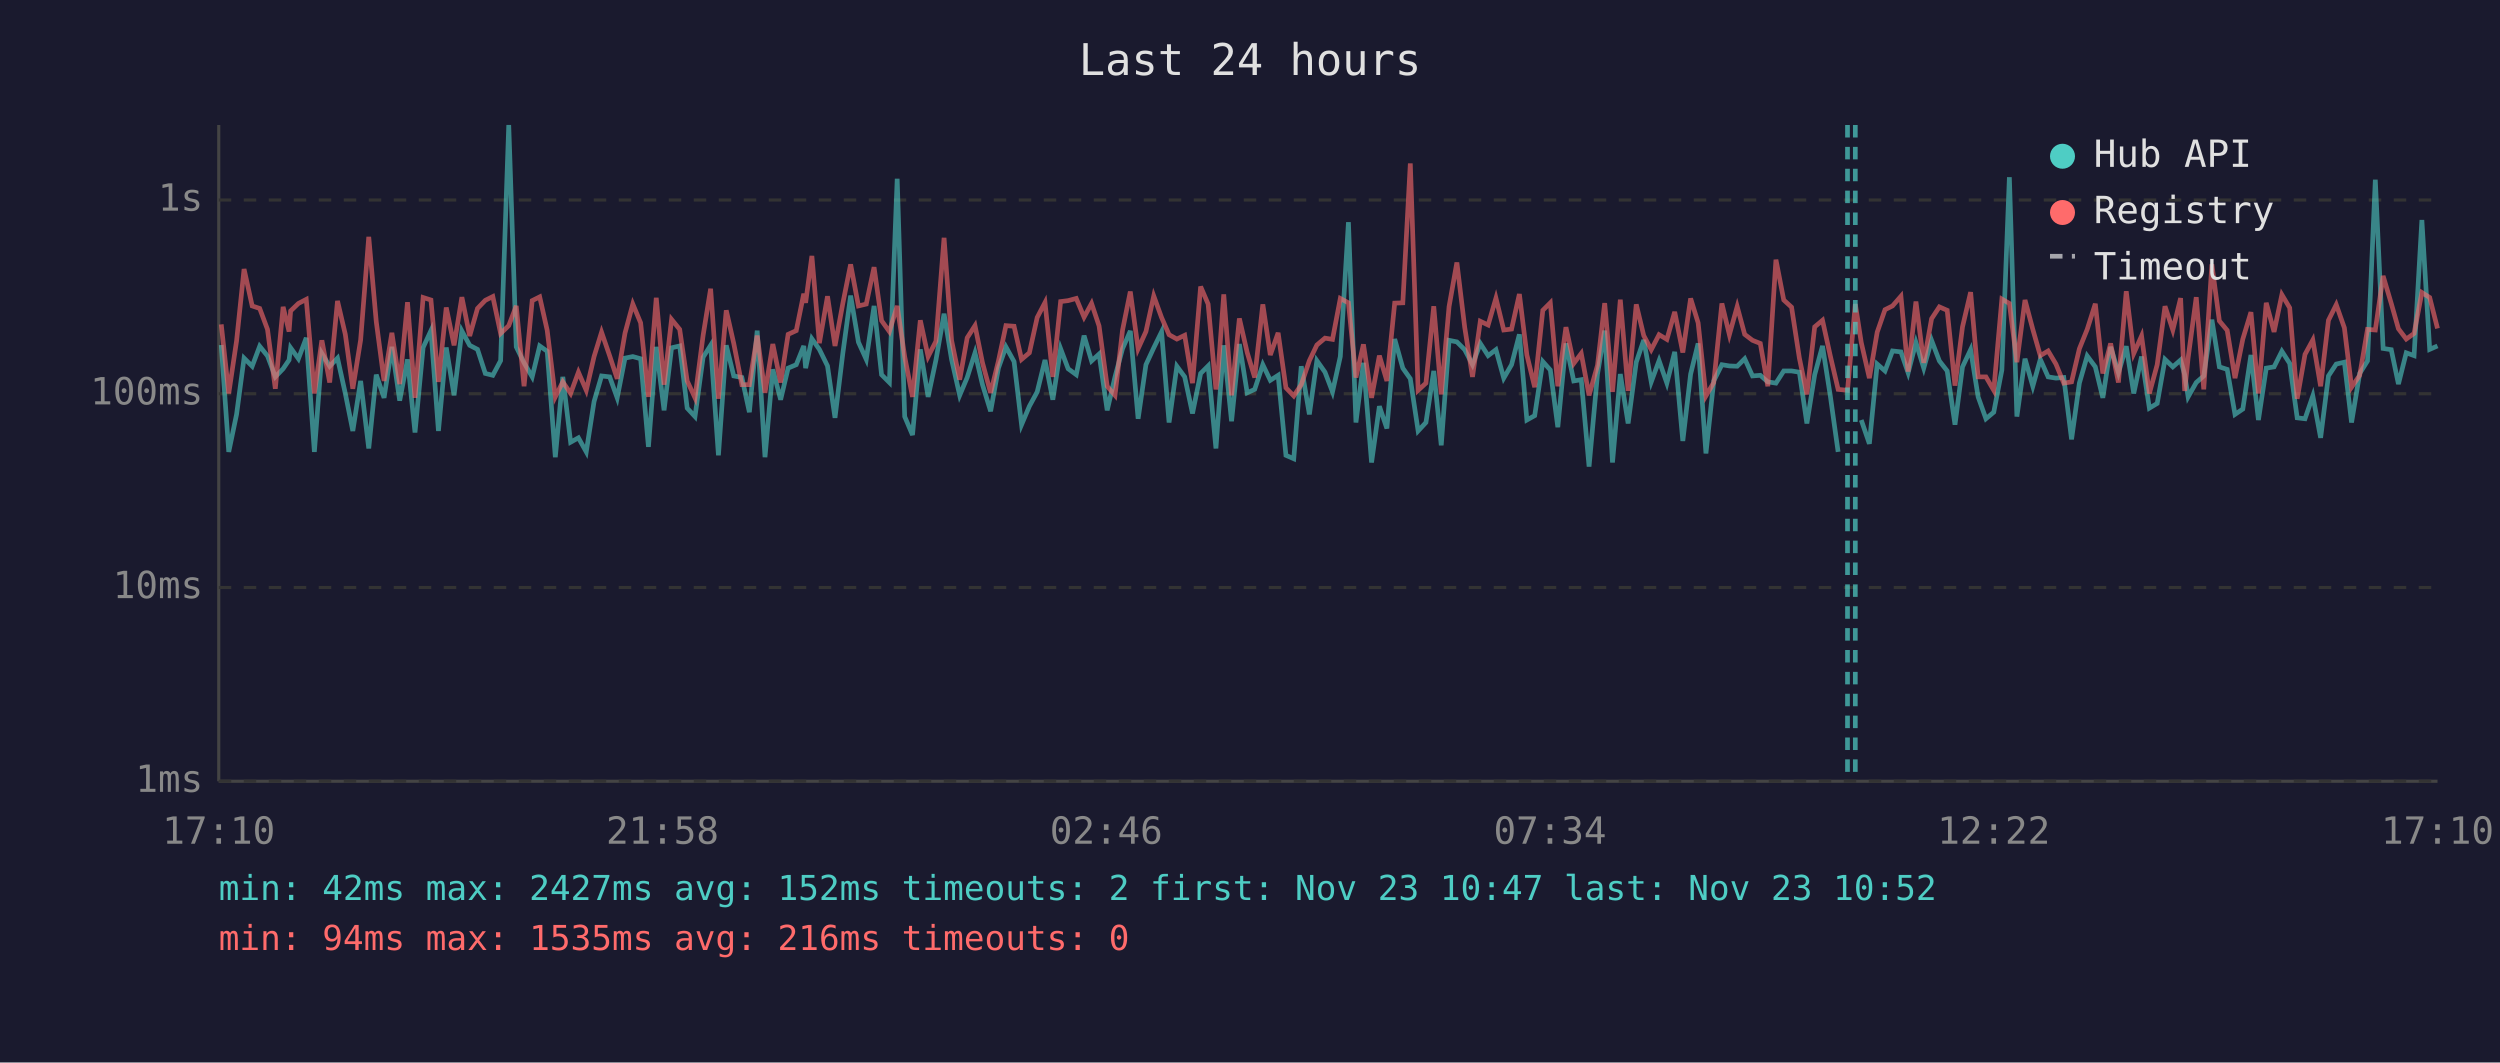
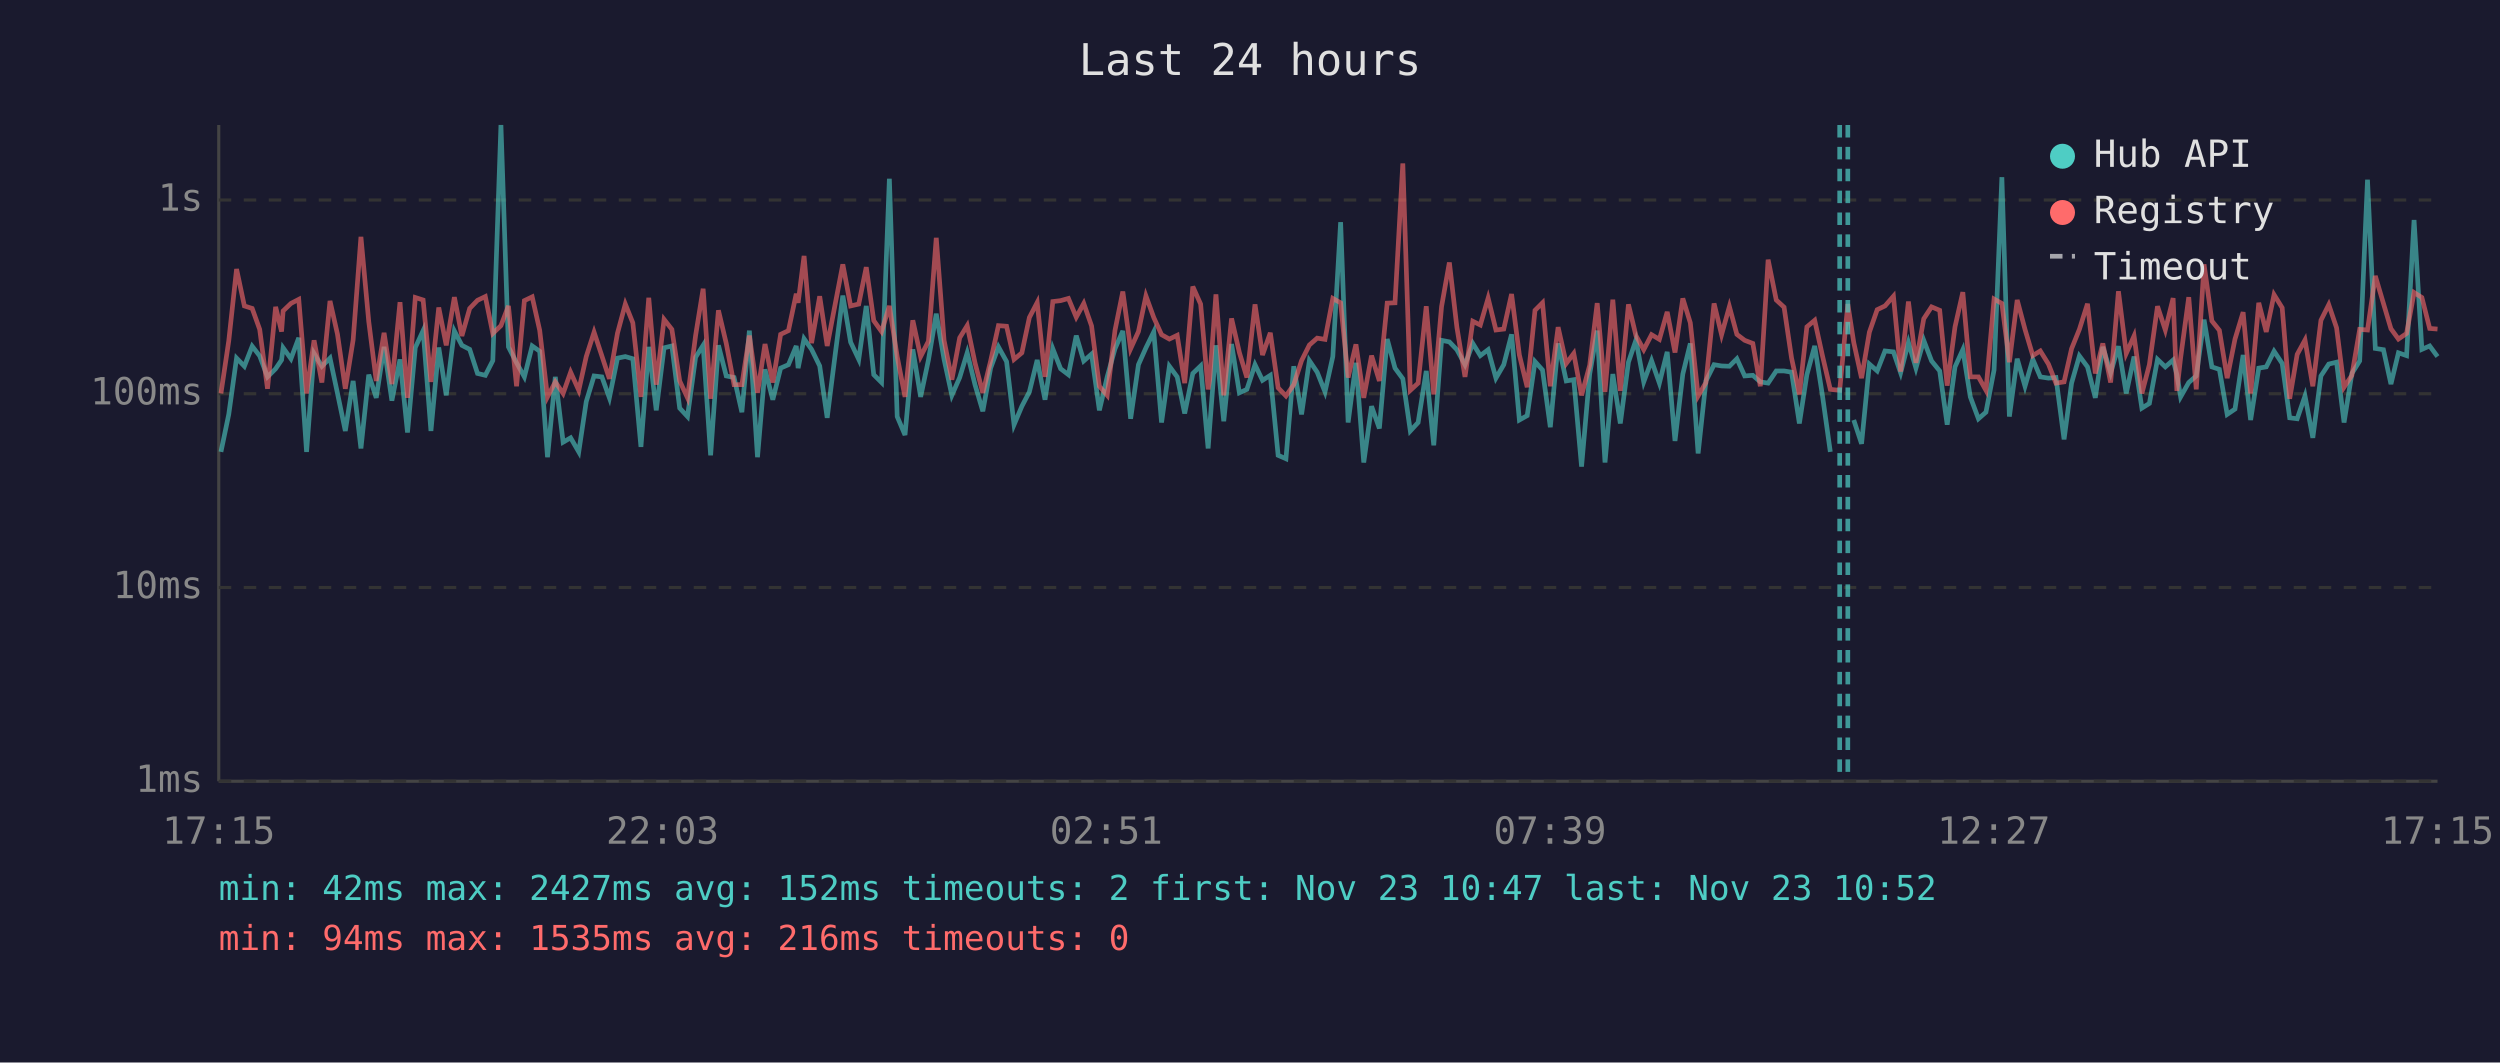
<svg xmlns="http://www.w3.org/2000/svg" viewBox="0 0 800 340" font-family="monospace" font-size="12">
  <rect width="800" height="340" fill="#1a1a2e" />
  <text x="400" y="24" fill="#e0e0e0" font-size="14" text-anchor="middle">Last 24 hours</text>
  <line x1="70" y1="40" x2="70" y2="250" stroke="#444" stroke-width="1" />
  <line x1="70" y1="250" x2="780" y2="250" stroke="#444" stroke-width="1" />
  <line x1="70" y1="250" x2="780" y2="250" stroke="#333" stroke-width="1" stroke-dasharray="4" />
  <text x="65" y="250" fill="#888" text-anchor="end" dominant-baseline="middle">1ms</text>
  <line x1="70" y1="188" x2="780" y2="188" stroke="#333" stroke-width="1" stroke-dasharray="4" />
  <text x="65" y="188" fill="#888" text-anchor="end" dominant-baseline="middle">10ms</text>
  <line x1="70" y1="126" x2="780" y2="126" stroke="#333" stroke-width="1" stroke-dasharray="4" />
  <text x="65" y="126" fill="#888" text-anchor="end" dominant-baseline="middle">100ms</text>
  <line x1="70" y1="64" x2="780" y2="64" stroke="#333" stroke-width="1" stroke-dasharray="4" />
  <text x="65" y="64" fill="#888" text-anchor="end" dominant-baseline="middle">1s</text>
-   <text x="70" y="270" fill="#888" text-anchor="middle">17:10</text>
-   <text x="212" y="270" fill="#888" text-anchor="middle">21:58</text>
-   <text x="354" y="270" fill="#888" text-anchor="middle">02:46</text>
-   <text x="496" y="270" fill="#888" text-anchor="middle">07:34</text>
-   <text x="638" y="270" fill="#888" text-anchor="middle">12:22</text>
-   <text x="780" y="270" fill="#888" text-anchor="middle">17:10</text>
-   <polyline points="70.8,110.4 73.2,144.6 75.7,132.6 78.1,114.6 80.7,117.2 83.1,110.8 85.6,113.9 88.1,120.6 90.6,118.0 92.5,115.2 93.0,111.3 95.5,114.8 98.0,108.1 100.6,144.6 103.0,113.1 105.5,117.2 108.0,114.6 110.5,125.9 112.9,137.9 115.4,121.9 118.0,143.5 120.4,119.9 122.9,127.3 125.4,111.0 127.9,128.2 130.4,115.0 132.8,138.4 135.4,111.2 137.9,105.8 140.3,137.9 142.8,111.2 145.3,126.5 147.8,105.9 150.3,110.5 152.8,111.8 155.3,119.5 157.7,120.1 160.2,115.4 162.8,40.0 165.2,111.0 167.7,116.1 170.3,120.6 172.7,110.7 175.1,112.4 177.7,146.3 180.1,120.6 182.6,141.5 185.1,140.1 187.6,144.6 190.1,128.5 192.5,120.3 195.1,120.6 197.5,127.3 200.0,114.6 202.5,114.1 205.0,114.8 207.5,143.0 210.0,111.0 212.5,131.3 214.9,111.3 217.5,110.7 219.9,130.6 222.4,133.3 225.0,114.3 227.4,110.5 229.9,145.7 232.4,110.5 234.8,120.3 237.4,120.8 239.8,131.9 242.3,105.8 244.8,146.3 247.3,118.2 249.8,127.9 252.2,117.8 254.8,116.7 257.2,110.7 257.8,117.8 259.8,108.4 262.2,111.8 264.8,117.1 267.2,133.7 269.7,113.1 272.2,94.6 274.7,109.5 277.2,115.0 279.7,97.9 282.1,119.9 284.6,122.4 287.1,57.2 289.5,133.3 292.0,139.2 294.5,111.8 297.0,127.0 299.5,115.2 302.1,100.4 304.5,115.0 307.1,126.5 309.5,120.8 312.0,112.9 314.4,123.1 317.0,131.6 319.5,117.8 321.9,111.0 324.5,115.7 326.9,135.9 329.4,130.0 331.9,125.4 334.4,115.2 336.9,127.9 339.4,111.6 341.8,118.0 344.4,119.9 346.9,107.4 349.3,115.5 351.7,113.3 354.3,131.3 356.8,120.6 359.2,111.6 361.7,105.9 364.2,134.0 366.7,116.7 369.2,111.3 371.7,106.2 374.1,135.2 376.6,117.2 379.1,120.6 381.6,132.3 384.2,119.5 386.6,117.1 389.1,143.5 389.6,136.7 391.6,110.5 394.1,134.8 396.6,110.1 399.1,125.7 401.5,124.6 404.1,116.7 406.5,121.7 409.0,120.1 411.5,145.7 414.0,146.8 416.4,117.2 419.0,132.6 421.4,115.4 424.0,119.1 426.4,125.4 428.9,114.1 431.5,71.1 433.9,135.2 436.3,116.1 438.9,148.0 441.4,130.0 443.8,137.1 446.3,108.5 448.9,117.8 451.3,121.2 453.8,137.9 456.3,135.2 458.8,118.7 461.2,142.5 463.7,108.9 466.2,109.4 468.7,111.9 471.2,116.7 473.7,109.9 476.2,113.8 478.7,111.9 481.2,121.0 483.7,116.7 486.2,107.0 488.6,134.4 491.1,133.0 493.7,115.7 496.1,118.4 498.5,136.7 501.1,109.9 503.6,121.9 506.0,121.5 508.5,149.3 511.2,119.7 513.5,105.8 516.0,148.0 518.5,119.7 521.0,135.5 523.6,115.9 526.0,108.8 528.4,122.2 530.9,115.4 533.4,122.6 535.9,112.6 538.5,141.1 541.0,119.7 543.4,109.9 545.9,145.1 548.4,121.9 551.0,116.7 553.4,117.1 555.9,117.2 558.3,114.8 560.8,120.3 563.3,120.1 565.7,122.2 568.3,122.6 570.8,118.7 573.3,118.7 575.8,119.1 578.2,135.5 580.7,119.9 583.2,110.7 585.7,126.7 588.2,144.6" fill="none" stroke="#4ecdc4" stroke-width="1.5" opacity="0.6" />
-   <polyline points="595.6,134.4 598.2,142.0 600.7,116.5 603.2,118.7 605.6,112.3 608.3,112.6 610.6,119.3 613.1,109.6 615.6,117.8 618.1,108.9 620.6,115.5 623.1,118.7 625.6,135.9 628.0,117.4 630.6,111.9 633.0,127.0 635.5,134.0 638.0,131.9 640.6,118.4 643.0,56.7 645.4,133.3 648.0,114.8 650.5,123.6 652.9,115.0 655.4,120.6 657.9,121.0 660.4,120.8 662.9,140.6 665.4,122.6 667.9,113.9 670.5,117.4 672.9,127.3 675.4,111.0 677.9,119.3 680.4,110.8 682.8,125.9 685.3,114.1 687.8,130.6 690.3,129.1 692.8,115.0 695.3,117.4 697.8,115.2 699.1,119.9 700.2,127.0 702.8,122.4 705.2,120.3 707.8,102.3 710.2,117.4 712.7,118.2 715.2,132.6 717.7,130.9 720.3,113.6 722.7,134.4 725.2,117.8 727.7,117.4 730.2,112.4 732.7,116.3 735.1,133.7 737.6,134.0 740.1,126.7 742.6,140.1 745.1,120.3 747.6,116.5 750.2,115.9 752.5,135.2 755.1,119.5 757.6,115.5 760.1,57.5 762.6,111.5 765.2,111.9 767.5,122.9 770.0,112.9 772.5,113.8 775.0,70.4 777.5,111.8 780.0,110.7" fill="none" stroke="#4ecdc4" stroke-width="1.5" opacity="0.6" />
-   <polyline points="70.8,103.8 73.2,125.9 75.7,109.1 78.1,86.1 80.7,97.9 83.1,98.7 85.6,105.4 88.1,124.4 90.6,98.2 92.5,106.1 93.0,99.5 95.5,97.1 98.0,95.8 100.6,125.9 103.0,108.9 105.5,122.4 108.0,96.3 110.5,107.0 112.9,124.4 115.4,108.8 118.0,75.8 120.4,102.9 122.9,121.9 125.4,106.5 127.9,122.9 130.4,96.7 132.8,127.3 135.4,95.2 137.9,96.0 140.3,122.2 142.8,98.4 145.3,110.5 147.8,95.1 150.3,107.5 152.8,98.7 155.3,96.1 157.7,94.9 160.2,106.7 162.8,104.2 165.2,97.9 167.7,123.6 170.3,96.2 172.7,95.0 175.1,105.7 177.7,127.0 180.1,122.2 182.6,125.9 185.1,119.1 187.6,124.9 190.1,114.1 192.5,106.3 195.1,113.9 197.5,121.2 200.0,106.6 202.5,97.3 205.0,103.3 207.5,127.0 210.0,95.3 212.5,123.1 214.9,102.2 217.5,105.4 219.9,121.9 222.4,127.3 225.0,107.3 227.4,92.4 229.9,127.6 232.4,99.3 234.8,109.9 237.4,123.1 239.8,123.1 242.3,107.4 244.8,125.7 247.3,110.1 249.8,122.4 252.2,107.0 254.8,105.8 257.2,94.0 257.8,96.9 259.8,81.9 262.2,109.8 264.8,94.8 267.2,110.7 269.7,97.1 272.2,84.6 274.7,97.9 277.2,97.3 279.7,85.5 282.1,102.6 284.6,106.1 287.1,97.9 289.5,114.1 292.0,127.0 294.5,102.5 297.0,114.1 299.5,109.2 302.1,76.1 304.5,108.9 307.1,121.5 309.5,108.1 312.0,104.2 314.4,116.1 317.0,125.7 319.5,115.5 321.9,104.2 324.5,104.4 326.9,115.0 329.4,112.9 331.9,101.6 334.4,96.8 336.9,120.6 339.4,96.5 341.8,96.2 344.4,95.5 346.9,101.5 349.3,97.1 351.7,104.3 354.3,123.6 356.8,126.5 359.2,105.7 361.7,93.3 364.2,111.6 366.7,106.1 369.2,94.7 371.7,101.6 374.1,107.1 376.6,108.5 379.1,107.3 381.6,122.6 384.2,91.7 386.6,97.3 389.1,124.6 389.6,121.5 391.6,94.2 394.1,126.5 396.6,101.9 399.1,112.8 401.5,120.8 404.1,97.4 406.5,113.6 409.0,106.5 411.5,124.1 414.0,126.7 416.4,123.1 419.0,115.4 421.4,110.4 424.0,108.2 426.4,108.6 428.9,95.5 431.5,96.9 433.9,120.8 436.3,110.2 438.9,127.3 441.4,113.8 443.8,121.9 446.3,97.0 448.9,96.9 451.3,52.3 453.8,124.9 456.3,122.6 458.8,98.0 461.2,126.2 463.7,98.1 466.2,84.0 468.7,104.7 471.2,120.6 473.7,102.8 476.2,104.0 478.7,95.4 481.2,105.6 483.7,105.3 486.2,94.1 488.6,113.6 491.1,123.9 493.7,99.3 496.1,96.9 498.5,123.6 501.1,104.7 503.6,116.3 506.0,113.1 508.5,126.5 511.2,116.9 513.5,97.0 516.0,125.4 518.5,95.9 521.0,125.1 523.6,97.4 526.0,107.4 528.4,111.9 530.9,107.1 533.4,108.6 535.9,99.8 538.5,112.8 541.0,95.5 543.4,103.3 545.9,126.7 548.4,122.4 551.0,97.1 553.4,107.1 555.9,98.1 558.3,107.0 560.8,108.9 563.3,109.9 565.7,123.6 568.3,83.1 570.8,96.0 573.3,98.3 575.8,114.6 578.2,126.2 580.7,104.6 583.2,102.5 585.7,113.9 588.2,124.6 591.2,124.9 593.7,97.3 595.6,109.6 598.2,121.0 600.7,106.3 603.2,99.1 605.6,97.9 608.3,94.8 610.6,118.9 613.1,96.5 615.6,116.1 618.1,102.0 620.6,98.2 623.1,99.3 625.6,123.4 628.0,104.6 630.6,93.5 633.0,120.6 635.5,120.6 638.0,124.9 640.6,95.7 643.0,97.1 645.4,115.9 648.0,96.0 650.5,105.4 652.9,113.8 655.4,112.3 657.9,116.5 660.4,122.6 662.9,122.2 665.4,111.6 667.9,105.4 670.5,97.2 672.9,119.5 675.4,109.9 677.9,122.4 680.4,93.2 682.8,113.1 685.3,107.5 687.8,125.9 690.3,116.7 692.8,98.0 695.3,105.6 697.8,95.4 699.1,125.1 700.2,114.5 702.8,95.1 705.2,124.6 707.8,84.6 710.2,102.7 712.7,105.7 715.2,121.0 717.7,108.5 720.3,99.9 722.7,125.9 725.2,96.9 727.7,106.2 730.2,94.3 732.7,98.5 735.1,127.6 737.6,113.4 740.1,108.8 742.6,123.6 745.1,102.5 747.6,97.5 750.2,104.9 752.5,123.9 755.1,120.1 757.6,105.4 760.1,105.6 762.6,88.3 765.2,97.1 767.5,105.2 770.0,108.5 772.5,106.7 775.0,93.6 777.5,95.2 780.0,105.1" fill="none" stroke="#ff6b6b" stroke-width="1.5" opacity="0.6" />
-   <line x1="591.2" y1="40" x2="591.2" y2="250" stroke="#4ecdc4" stroke-width="1.5" stroke-dasharray="4,3" opacity="0.7" />
-   <line x1="593.7" y1="40" x2="593.7" y2="250" stroke="#4ecdc4" stroke-width="1.5" stroke-dasharray="4,3" opacity="0.7" />
+   <text x="70" y="270" fill="#888" text-anchor="middle">17:15</text>
+   <text x="212" y="270" fill="#888" text-anchor="middle">22:03</text>
+   <text x="354" y="270" fill="#888" text-anchor="middle">02:51</text>
+   <text x="496" y="270" fill="#888" text-anchor="middle">07:39</text>
+   <text x="638" y="270" fill="#888" text-anchor="middle">12:27</text>
+   <text x="780" y="270" fill="#888" text-anchor="middle">17:15</text>
+   <polyline points="70.7,144.6 73.2,132.6 75.7,114.6 78.2,117.2 80.7,110.8 83.1,113.9 85.6,120.6 88.2,118.0 90.1,115.2 90.6,111.3 93.1,114.8 95.6,108.1 98.1,144.6 100.5,113.1 103.0,117.2 105.6,114.6 108.0,125.9 110.5,137.9 113.0,121.9 115.5,143.5 118.0,119.9 120.4,127.3 122.9,111.0 125.4,128.2 128.0,115.0 130.4,138.4 132.9,111.2 135.4,105.8 137.9,137.9 140.4,111.2 142.8,126.5 145.4,105.9 147.8,110.5 150.3,111.8 152.8,119.5 155.3,120.1 157.7,115.4 160.3,40.0 162.7,111.0 165.3,116.1 167.8,120.6 170.3,110.7 172.7,112.4 175.2,146.3 177.7,120.6 180.2,141.5 182.6,140.1 185.2,144.6 187.6,128.5 190.1,120.3 192.6,120.6 195.0,127.3 197.6,114.6 200.1,114.1 202.5,114.8 205.1,143.0 207.6,111.0 210.0,131.3 212.5,111.3 215.0,110.7 217.5,130.6 220.0,133.3 222.6,114.3 225.0,110.5 227.4,145.7 229.9,110.5 232.4,120.3 234.9,120.8 237.4,131.9 239.8,105.8 242.4,146.3 244.8,118.2 247.3,127.9 249.8,117.8 252.3,116.7 254.8,110.7 255.4,117.8 257.3,108.4 259.7,111.8 262.3,117.1 264.7,133.7 267.3,113.1 269.7,94.6 272.2,109.5 274.8,115.0 277.2,97.9 279.6,119.9 282.1,122.4 284.6,57.2 287.1,133.3 289.6,139.2 292.1,111.8 294.6,127.0 297.1,115.2 299.6,100.4 302.1,115.0 304.6,126.5 307.1,120.8 309.5,112.9 312.0,123.1 314.5,131.6 317.0,117.8 319.5,111.0 322.1,115.7 324.5,135.9 327.0,130.0 329.4,125.4 331.9,115.2 334.4,127.9 336.9,111.6 339.4,118.0 341.9,119.9 344.4,107.4 346.8,115.5 349.3,113.3 351.8,131.3 354.3,120.6 356.8,111.6 359.3,105.9 361.8,134.0 364.3,116.7 366.7,111.3 369.2,106.2 371.7,135.2 374.2,117.2 376.7,120.6 379.1,132.3 381.7,119.5 384.2,117.1 386.6,143.5 387.1,136.7 389.1,110.5 391.6,134.8 394.1,110.1 396.6,125.7 399.0,124.6 401.6,116.7 404.0,121.7 406.5,120.1 409.0,145.7 411.5,146.8 414.0,117.2 416.5,132.6 419.0,115.4 421.5,119.1 424.0,125.4 426.5,114.1 429.0,71.1 431.4,135.2 433.9,116.1 436.4,148.0 438.9,130.0 441.4,137.1 443.9,108.5 446.4,117.8 448.9,121.2 451.3,137.9 453.8,135.2 456.4,118.7 458.8,142.5 461.3,108.9 463.8,109.4 466.2,111.9 468.8,116.7 471.3,109.9 473.7,113.8 476.2,111.9 478.7,121.0 481.2,116.7 483.7,107.0 486.2,134.4 488.7,133.0 491.2,115.7 493.6,118.4 496.1,136.7 498.6,109.9 501.2,121.9 503.6,121.5 506.1,149.3 508.7,119.7 511.1,105.8 513.6,148.0 516.1,119.7 518.5,135.5 521.1,115.9 523.5,108.8 526.0,122.2 528.5,115.4 531.0,122.6 533.5,112.6 536.0,141.1 538.5,119.7 540.9,109.9 543.4,145.1 545.9,121.9 548.5,116.7 550.9,117.1 553.4,117.2 555.8,114.8 558.3,120.3 560.9,120.1 563.3,122.2 565.8,122.6 568.4,118.7 570.9,118.7 573.3,119.1 575.8,135.5 578.2,119.9 580.7,110.7 583.2,126.7 585.7,144.6" fill="none" stroke="#4ecdc4" stroke-width="1.5" opacity="0.6" />
+   <polyline points="593.2,134.4 595.7,142.0 598.2,116.5 600.7,118.7 603.2,112.3 605.9,112.6 608.2,119.3 610.7,109.6 613.1,117.8 615.6,108.9 618.1,115.5 620.7,118.7 623.1,135.9 625.6,117.4 628.1,111.9 630.5,127.0 633.1,134.0 635.5,131.9 638.1,118.4 640.6,56.7 643.0,133.3 645.5,114.8 648.0,123.6 650.5,115.0 652.9,120.6 655.5,121.0 657.9,120.8 660.5,140.6 662.9,122.6 665.4,113.9 668.0,117.4 670.5,127.3 672.9,111.0 675.4,119.3 677.9,110.8 680.4,125.9 682.9,114.1 685.4,130.6 687.8,129.1 690.4,115.0 692.9,117.4 695.4,115.2 696.6,119.9 697.8,127.0 700.4,122.4 702.8,120.3 705.3,102.3 707.8,117.4 710.2,118.2 712.7,132.6 715.2,130.9 717.8,113.6 720.2,134.4 722.8,117.8 725.2,117.4 727.7,112.4 730.3,116.3 732.7,133.7 735.1,134.0 737.6,126.7 740.1,140.1 742.7,120.3 745.2,116.5 747.7,115.9 750.1,135.2 752.6,119.5 755.1,115.5 757.6,57.5 760.1,111.5 762.7,111.9 765.1,122.9 767.5,112.9 770.1,113.8 772.5,70.4 775.0,111.8 777.5,110.7 780.0,114.1" fill="none" stroke="#4ecdc4" stroke-width="1.5" opacity="0.6" />
+   <polyline points="70.7,125.9 73.2,109.1 75.7,86.1 78.2,97.9 80.7,98.7 83.1,105.4 85.6,124.4 88.2,98.2 90.1,106.1 90.6,99.5 93.1,97.1 95.6,95.8 98.1,125.9 100.5,108.9 103.0,122.4 105.6,96.3 108.0,107.0 110.5,124.4 113.0,108.8 115.5,75.8 118.0,102.9 120.4,121.9 122.9,106.5 125.4,122.9 128.0,96.7 130.4,127.3 132.9,95.2 135.4,96.0 137.9,122.2 140.4,98.4 142.8,110.5 145.4,95.1 147.8,107.5 150.3,98.7 152.8,96.1 155.3,94.9 157.7,106.7 160.3,104.2 162.7,97.9 165.3,123.6 167.8,96.2 170.3,95.0 172.7,105.7 175.2,127.0 177.7,122.2 180.2,125.9 182.6,119.1 185.2,124.9 187.6,114.1 190.1,106.3 192.6,113.9 195.0,121.2 197.6,106.6 200.1,97.3 202.5,103.3 205.1,127.0 207.6,95.3 210.0,123.1 212.5,102.2 215.0,105.4 217.5,121.9 220.0,127.3 222.6,107.3 225.0,92.4 227.4,127.6 229.9,99.3 232.4,109.9 234.9,123.1 237.4,123.1 239.8,107.4 242.4,125.7 244.8,110.1 247.3,122.4 249.8,107.0 252.3,105.8 254.8,94.0 255.4,96.9 257.3,81.9 259.7,109.8 262.3,94.8 264.7,110.7 267.3,97.1 269.7,84.6 272.2,97.9 274.8,97.3 277.2,85.5 279.6,102.6 282.1,106.1 284.6,97.9 287.1,114.1 289.6,127.0 292.1,102.5 294.6,114.1 297.1,109.2 299.6,76.1 302.1,108.9 304.6,121.5 307.1,108.1 309.5,104.2 312.0,116.1 314.5,125.7 317.0,115.5 319.5,104.2 322.1,104.4 324.5,115.0 327.0,112.9 329.4,101.6 331.9,96.8 334.4,120.6 336.9,96.5 339.4,96.2 341.9,95.5 344.4,101.5 346.8,97.1 349.3,104.3 351.8,123.6 354.3,126.5 356.8,105.7 359.3,93.3 361.8,111.6 364.3,106.1 366.7,94.7 369.2,101.6 371.7,107.1 374.2,108.5 376.7,107.3 379.1,122.6 381.7,91.7 384.2,97.3 386.6,124.6 387.1,121.5 389.1,94.2 391.6,126.5 394.1,101.9 396.6,112.8 399.0,120.8 401.6,97.4 404.0,113.6 406.5,106.5 409.0,124.1 411.5,126.7 414.0,123.1 416.5,115.4 419.0,110.4 421.5,108.2 424.0,108.6 426.5,95.5 429.0,96.9 431.4,120.8 433.9,110.2 436.4,127.3 438.9,113.8 441.4,121.9 443.9,97.0 446.4,96.9 448.9,52.3 451.3,124.9 453.8,122.6 456.4,98.0 458.8,126.2 461.3,98.1 463.8,84.0 466.2,104.7 468.8,120.6 471.3,102.8 473.7,104.0 476.2,95.4 478.7,105.6 481.2,105.3 483.7,94.1 486.2,113.6 488.7,123.9 491.2,99.3 493.6,96.9 496.1,123.6 498.6,104.7 501.2,116.3 503.6,113.1 506.1,126.5 508.7,116.9 511.1,97.0 513.6,125.4 516.1,95.9 518.5,125.1 521.1,97.4 523.5,107.4 526.0,111.9 528.5,107.1 531.0,108.6 533.5,99.8 536.0,112.8 538.5,95.5 540.9,103.3 543.4,126.7 545.9,122.4 548.5,97.1 550.9,107.1 553.4,98.1 555.8,107.0 558.3,108.9 560.9,109.9 563.3,123.6 565.8,83.1 568.4,96.0 570.9,98.3 573.3,114.6 575.8,126.2 578.2,104.6 580.7,102.5 583.2,113.9 585.7,124.6 588.7,124.9 591.3,97.3 593.2,109.6 595.7,121.0 598.2,106.3 600.7,99.1 603.2,97.9 605.9,94.8 608.2,118.9 610.7,96.5 613.1,116.1 615.6,102.0 618.1,98.2 620.7,99.3 623.1,123.4 625.6,104.6 628.1,93.5 630.5,120.6 633.1,120.6 635.5,124.9 638.1,95.7 640.6,97.1 643.0,115.9 645.5,96.0 648.0,105.4 650.5,113.8 652.9,112.3 655.5,116.5 657.9,122.6 660.5,122.2 662.9,111.6 665.4,105.4 668.0,97.2 670.5,119.5 672.9,109.9 675.4,122.4 677.9,93.2 680.4,113.1 682.9,107.5 685.4,125.9 687.8,116.7 690.4,98.0 692.9,105.6 695.4,95.4 696.6,125.1 697.8,114.5 700.4,95.1 702.8,124.6 705.3,84.6 707.8,102.7 710.2,105.7 712.7,121.0 715.2,108.5 717.8,99.9 720.2,125.9 722.8,96.9 725.2,106.2 727.7,94.3 730.3,98.5 732.7,127.6 735.1,113.4 737.6,108.8 740.1,123.6 742.7,102.5 745.2,97.5 747.7,104.9 750.1,123.9 752.6,120.1 755.1,105.4 757.6,105.6 760.1,88.3 762.7,97.1 765.1,105.2 767.5,108.5 770.1,106.7 772.5,93.6 775.0,95.2 777.5,105.1 780.0,105.3" fill="none" stroke="#ff6b6b" stroke-width="1.5" opacity="0.6" />
+   <line x1="588.7" y1="40" x2="588.7" y2="250" stroke="#4ecdc4" stroke-width="1.5" stroke-dasharray="4,3" opacity="0.7" />
+   <line x1="591.3" y1="40" x2="591.3" y2="250" stroke="#4ecdc4" stroke-width="1.5" stroke-dasharray="4,3" opacity="0.7" />
  <circle cx="660" cy="50" r="4" fill="#4ecdc4" />
  <text x="670" y="50" fill="#e0e0e0" dominant-baseline="middle">Hub API</text>
  <circle cx="660" cy="68" r="4" fill="#ff6b6b" />
  <text x="670" y="68" fill="#e0e0e0" dominant-baseline="middle">Registry</text>
  <line x1="656" y1="82" x2="664" y2="82" stroke="#e0e0e0" stroke-width="1.5" stroke-dasharray="4,3" opacity="0.7" />
  <text x="670" y="86" fill="#e0e0e0" dominant-baseline="middle">Timeout</text>
  <text x="70" y="288" fill="#4ecdc4" font-size="11">min: 42ms  max: 2427ms  avg: 152ms  timeouts: 2  first: Nov 23 10:47  last: Nov 23 10:52</text>
  <text x="70" y="304" fill="#ff6b6b" font-size="11">min: 94ms  max: 1535ms  avg: 216ms  timeouts: 0</text>
</svg>
